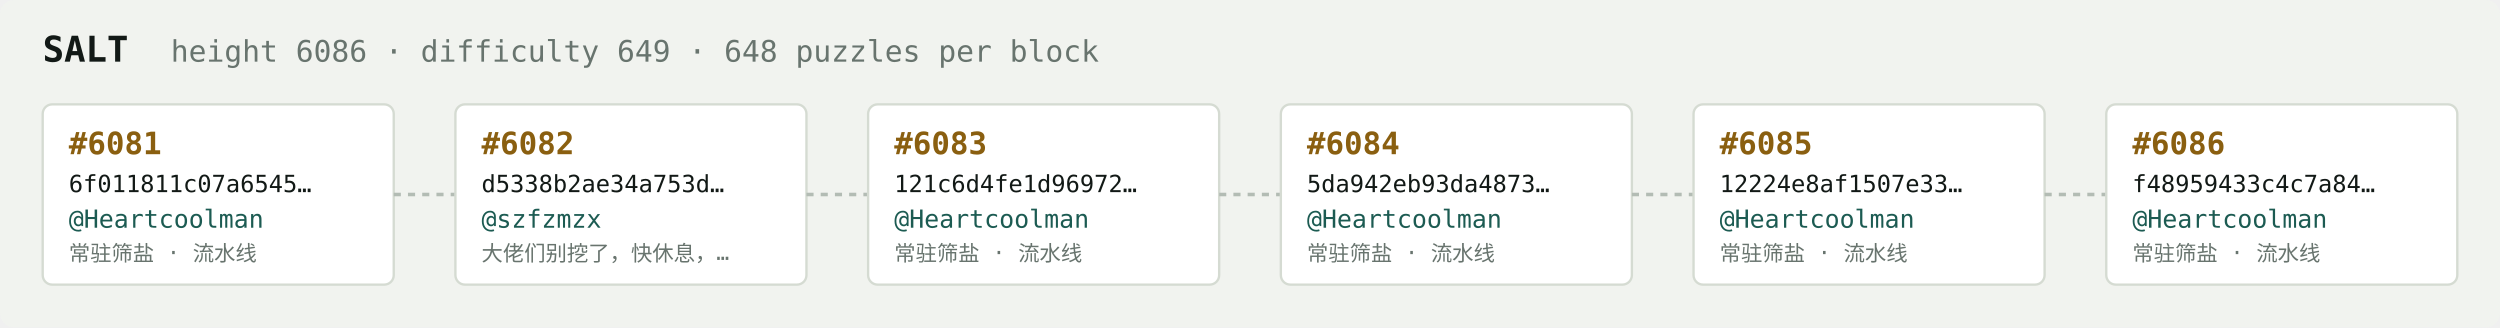
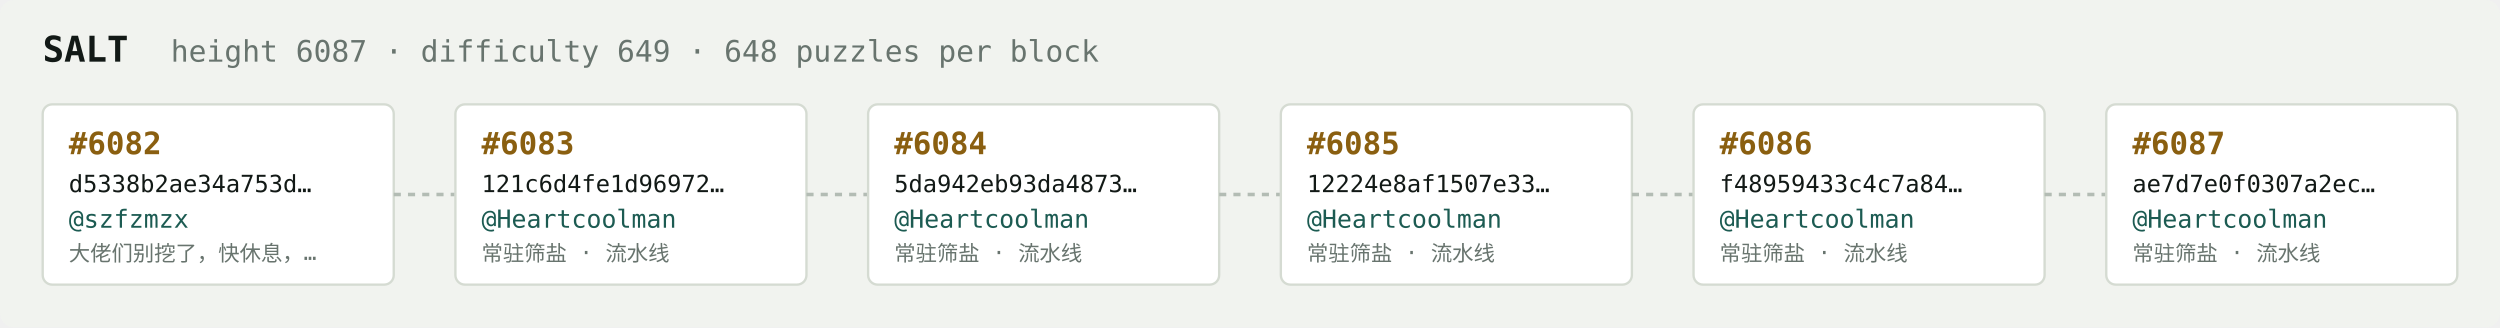
<svg xmlns="http://www.w3.org/2000/svg" width="1054" height="138" viewBox="0 0 1054 138" font-family="ui-monospace,SFMono-Regular,Menlo,monospace">
  <rect fill="#f1f3ef" width="1054" height="138" rx="6" />
  <text x="18" y="26" fill="#121916" font-size="15" font-weight="700">SALT</text>
-   <text x="72" y="26" fill="#68746e" font-size="12.5">height 6086 · difficulty 649 · 648 puzzles per block</text>
+   <text x="72" y="26" fill="#68746e" font-size="12.5">height 6087 · difficulty 649 · 648 puzzles per block</text>
  <rect x="18" y="44" width="148" height="76" rx="4" fill="#ffffff" stroke="#d5dbd2" stroke-width="1" />
-   <text x="29" y="65" fill="#8a5f10" font-size="13" font-weight="700">#6081</text>
-   <text x="29" y="81" fill="#121916" font-size="10">6f011811c07a6545…</text>
-   <text x="29" y="96" fill="#1c5b52" font-size="10.5">@Heartcoolman</text>
-   <text x="29" y="110" fill="#68746e" font-size="9">常驻筛盐 · 流水线</text>
+   <text x="29" y="65" fill="#8a5f10" font-size="13" font-weight="700">#6082</text>
+   <text x="29" y="81" fill="#121916" font-size="10">d5338b2ae34a753d…</text>
+   <text x="29" y="96" fill="#1c5b52" font-size="10.5">@szfzmzx</text>
+   <text x="29" y="110" fill="#68746e" font-size="9">大佬们别挖了，快休息，…</text>
  <line x1="166" y1="82.0" x2="192" y2="82.0" stroke="#b3bcb4" stroke-width="1.5" stroke-dasharray="3 3" />
  <rect x="192" y="44" width="148" height="76" rx="4" fill="#ffffff" stroke="#d5dbd2" stroke-width="1" />
-   <text x="203" y="65" fill="#8a5f10" font-size="13" font-weight="700">#6082</text>
-   <text x="203" y="81" fill="#121916" font-size="10">d5338b2ae34a753d…</text>
-   <text x="203" y="96" fill="#1c5b52" font-size="10.5">@szfzmzx</text>
-   <text x="203" y="110" fill="#68746e" font-size="9">大佬们别挖了，快休息，…</text>
+   <text x="203" y="65" fill="#8a5f10" font-size="13" font-weight="700">#6083</text>
+   <text x="203" y="81" fill="#121916" font-size="10">121c6d4fe1d96972…</text>
+   <text x="203" y="96" fill="#1c5b52" font-size="10.5">@Heartcoolman</text>
+   <text x="203" y="110" fill="#68746e" font-size="9">常驻筛盐 · 流水线</text>
  <line x1="340" y1="82.0" x2="366" y2="82.0" stroke="#b3bcb4" stroke-width="1.5" stroke-dasharray="3 3" />
  <rect x="366" y="44" width="148" height="76" rx="4" fill="#ffffff" stroke="#d5dbd2" stroke-width="1" />
-   <text x="377" y="65" fill="#8a5f10" font-size="13" font-weight="700">#6083</text>
-   <text x="377" y="81" fill="#121916" font-size="10">121c6d4fe1d96972…</text>
+   <text x="377" y="65" fill="#8a5f10" font-size="13" font-weight="700">#6084</text>
+   <text x="377" y="81" fill="#121916" font-size="10">5da942eb93da4873…</text>
  <text x="377" y="96" fill="#1c5b52" font-size="10.5">@Heartcoolman</text>
  <text x="377" y="110" fill="#68746e" font-size="9">常驻筛盐 · 流水线</text>
  <line x1="514" y1="82.0" x2="540" y2="82.0" stroke="#b3bcb4" stroke-width="1.5" stroke-dasharray="3 3" />
  <rect x="540" y="44" width="148" height="76" rx="4" fill="#ffffff" stroke="#d5dbd2" stroke-width="1" />
-   <text x="551" y="65" fill="#8a5f10" font-size="13" font-weight="700">#6084</text>
-   <text x="551" y="81" fill="#121916" font-size="10">5da942eb93da4873…</text>
+   <text x="551" y="65" fill="#8a5f10" font-size="13" font-weight="700">#6085</text>
+   <text x="551" y="81" fill="#121916" font-size="10">12224e8af1507e33…</text>
  <text x="551" y="96" fill="#1c5b52" font-size="10.5">@Heartcoolman</text>
  <text x="551" y="110" fill="#68746e" font-size="9">常驻筛盐 · 流水线</text>
  <line x1="688" y1="82.0" x2="714" y2="82.0" stroke="#b3bcb4" stroke-width="1.5" stroke-dasharray="3 3" />
  <rect x="714" y="44" width="148" height="76" rx="4" fill="#ffffff" stroke="#d5dbd2" stroke-width="1" />
-   <text x="725" y="65" fill="#8a5f10" font-size="13" font-weight="700">#6085</text>
-   <text x="725" y="81" fill="#121916" font-size="10">12224e8af1507e33…</text>
+   <text x="725" y="65" fill="#8a5f10" font-size="13" font-weight="700">#6086</text>
+   <text x="725" y="81" fill="#121916" font-size="10">f48959433c4c7a84…</text>
  <text x="725" y="96" fill="#1c5b52" font-size="10.5">@Heartcoolman</text>
  <text x="725" y="110" fill="#68746e" font-size="9">常驻筛盐 · 流水线</text>
  <line x1="862" y1="82.0" x2="888" y2="82.0" stroke="#b3bcb4" stroke-width="1.5" stroke-dasharray="3 3" />
  <rect x="888" y="44" width="148" height="76" rx="4" fill="#ffffff" stroke="#d5dbd2" stroke-width="1" />
-   <text x="899" y="65" fill="#8a5f10" font-size="13" font-weight="700">#6086</text>
-   <text x="899" y="81" fill="#121916" font-size="10">f48959433c4c7a84…</text>
+   <text x="899" y="65" fill="#8a5f10" font-size="13" font-weight="700">#6087</text>
+   <text x="899" y="81" fill="#121916" font-size="10">ae7d7e0f0307a2ec…</text>
  <text x="899" y="96" fill="#1c5b52" font-size="10.5">@Heartcoolman</text>
  <text x="899" y="110" fill="#68746e" font-size="9">常驻筛盐 · 流水线</text>
</svg>
